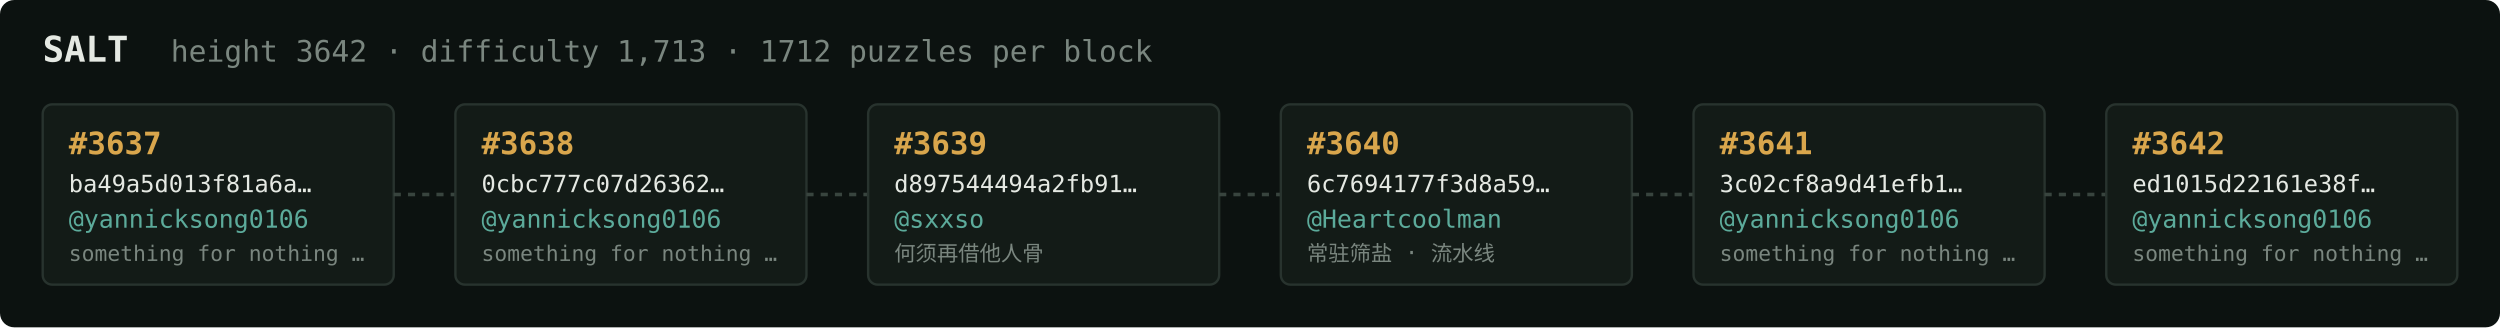
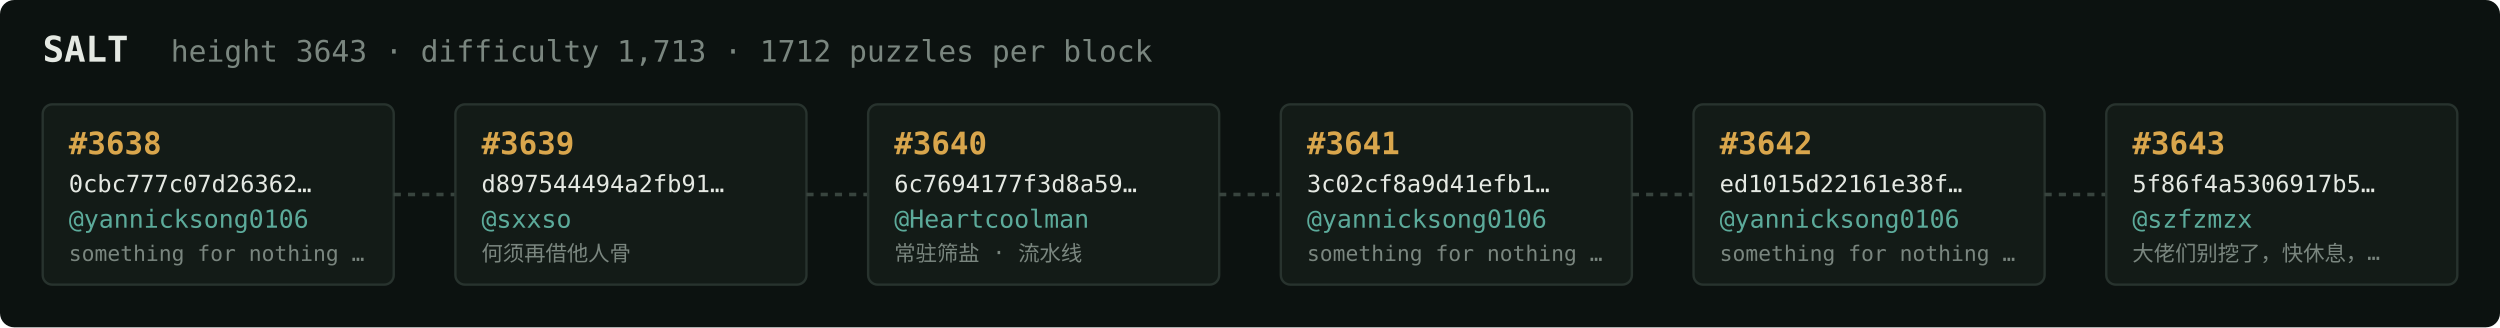
<svg xmlns="http://www.w3.org/2000/svg" width="1054" height="138" viewBox="0 0 1054 138" font-family="ui-monospace,SFMono-Regular,Menlo,monospace">
  <rect fill="#0c1210" width="1054" height="138" rx="6" />
  <text x="18" y="26" fill="#e5e9e3" font-size="15" font-weight="700">SALT</text>
-   <text x="72" y="26" fill="#7a867f" font-size="12.5">height 3642 · difficulty 1,713 · 1712 puzzles per block</text>
+   <text x="72" y="26" fill="#7a867f" font-size="12.5">height 3643 · difficulty 1,713 · 1712 puzzles per block</text>
  <rect x="18" y="44" width="148" height="76" rx="4" fill="#131b17" stroke="#28332e" stroke-width="1" />
-   <text x="29" y="65" fill="#d9a64c" font-size="13" font-weight="700">#3637</text>
-   <text x="29" y="81" fill="#e5e9e3" font-size="10">ba49a5d013f81a6a…</text>
+   <text x="29" y="65" fill="#d9a64c" font-size="13" font-weight="700">#3638</text>
+   <text x="29" y="81" fill="#e5e9e3" font-size="10">0cbc777c07d26362…</text>
  <text x="29" y="96" fill="#5cab9b" font-size="10.5">@yannicksong0106</text>
  <text x="29" y="110" fill="#7a867f" font-size="9">something for nothing …</text>
  <line x1="166" y1="82.0" x2="192" y2="82.0" stroke="#38443e" stroke-width="1.5" stroke-dasharray="3 3" />
  <rect x="192" y="44" width="148" height="76" rx="4" fill="#131b17" stroke="#28332e" stroke-width="1" />
-   <text x="203" y="65" fill="#d9a64c" font-size="13" font-weight="700">#3638</text>
-   <text x="203" y="81" fill="#e5e9e3" font-size="10">0cbc777c07d26362…</text>
-   <text x="203" y="96" fill="#5cab9b" font-size="10.5">@yannicksong0106</text>
-   <text x="203" y="110" fill="#7a867f" font-size="9">something for nothing …</text>
+   <text x="203" y="65" fill="#d9a64c" font-size="13" font-weight="700">#3639</text>
+   <text x="203" y="81" fill="#e5e9e3" font-size="10">d897544494a2fb91…</text>
+   <text x="203" y="96" fill="#5cab9b" font-size="10.5">@sxxso</text>
+   <text x="203" y="110" fill="#7a867f" font-size="9">何须再借他人骨</text>
  <line x1="340" y1="82.0" x2="366" y2="82.0" stroke="#38443e" stroke-width="1.5" stroke-dasharray="3 3" />
  <rect x="366" y="44" width="148" height="76" rx="4" fill="#131b17" stroke="#28332e" stroke-width="1" />
-   <text x="377" y="65" fill="#d9a64c" font-size="13" font-weight="700">#3639</text>
-   <text x="377" y="81" fill="#e5e9e3" font-size="10">d897544494a2fb91…</text>
-   <text x="377" y="96" fill="#5cab9b" font-size="10.5">@sxxso</text>
-   <text x="377" y="110" fill="#7a867f" font-size="9">何须再借他人骨</text>
+   <text x="377" y="65" fill="#d9a64c" font-size="13" font-weight="700">#3640</text>
+   <text x="377" y="81" fill="#e5e9e3" font-size="10">6c7694177f3d8a59…</text>
+   <text x="377" y="96" fill="#5cab9b" font-size="10.5">@Heartcoolman</text>
+   <text x="377" y="110" fill="#7a867f" font-size="9">常驻筛盐 · 流水线</text>
  <line x1="514" y1="82.0" x2="540" y2="82.0" stroke="#38443e" stroke-width="1.5" stroke-dasharray="3 3" />
  <rect x="540" y="44" width="148" height="76" rx="4" fill="#131b17" stroke="#28332e" stroke-width="1" />
-   <text x="551" y="65" fill="#d9a64c" font-size="13" font-weight="700">#3640</text>
-   <text x="551" y="81" fill="#e5e9e3" font-size="10">6c7694177f3d8a59…</text>
-   <text x="551" y="96" fill="#5cab9b" font-size="10.5">@Heartcoolman</text>
-   <text x="551" y="110" fill="#7a867f" font-size="9">常驻筛盐 · 流水线</text>
+   <text x="551" y="65" fill="#d9a64c" font-size="13" font-weight="700">#3641</text>
+   <text x="551" y="81" fill="#e5e9e3" font-size="10">3c02cf8a9d41efb1…</text>
+   <text x="551" y="96" fill="#5cab9b" font-size="10.5">@yannicksong0106</text>
+   <text x="551" y="110" fill="#7a867f" font-size="9">something for nothing …</text>
  <line x1="688" y1="82.0" x2="714" y2="82.0" stroke="#38443e" stroke-width="1.5" stroke-dasharray="3 3" />
  <rect x="714" y="44" width="148" height="76" rx="4" fill="#131b17" stroke="#28332e" stroke-width="1" />
-   <text x="725" y="65" fill="#d9a64c" font-size="13" font-weight="700">#3641</text>
-   <text x="725" y="81" fill="#e5e9e3" font-size="10">3c02cf8a9d41efb1…</text>
+   <text x="725" y="65" fill="#d9a64c" font-size="13" font-weight="700">#3642</text>
+   <text x="725" y="81" fill="#e5e9e3" font-size="10">ed1015d22161e38f…</text>
  <text x="725" y="96" fill="#5cab9b" font-size="10.5">@yannicksong0106</text>
  <text x="725" y="110" fill="#7a867f" font-size="9">something for nothing …</text>
  <line x1="862" y1="82.0" x2="888" y2="82.0" stroke="#38443e" stroke-width="1.5" stroke-dasharray="3 3" />
  <rect x="888" y="44" width="148" height="76" rx="4" fill="#131b17" stroke="#28332e" stroke-width="1" />
-   <text x="899" y="65" fill="#d9a64c" font-size="13" font-weight="700">#3642</text>
-   <text x="899" y="81" fill="#e5e9e3" font-size="10">ed1015d22161e38f…</text>
-   <text x="899" y="96" fill="#5cab9b" font-size="10.5">@yannicksong0106</text>
-   <text x="899" y="110" fill="#7a867f" font-size="9">something for nothing …</text>
+   <text x="899" y="65" fill="#d9a64c" font-size="13" font-weight="700">#3643</text>
+   <text x="899" y="81" fill="#e5e9e3" font-size="10">5f86f4a5306917b5…</text>
+   <text x="899" y="96" fill="#5cab9b" font-size="10.5">@szfzmzx</text>
+   <text x="899" y="110" fill="#7a867f" font-size="9">大佬们别挖了，快休息，…</text>
</svg>
